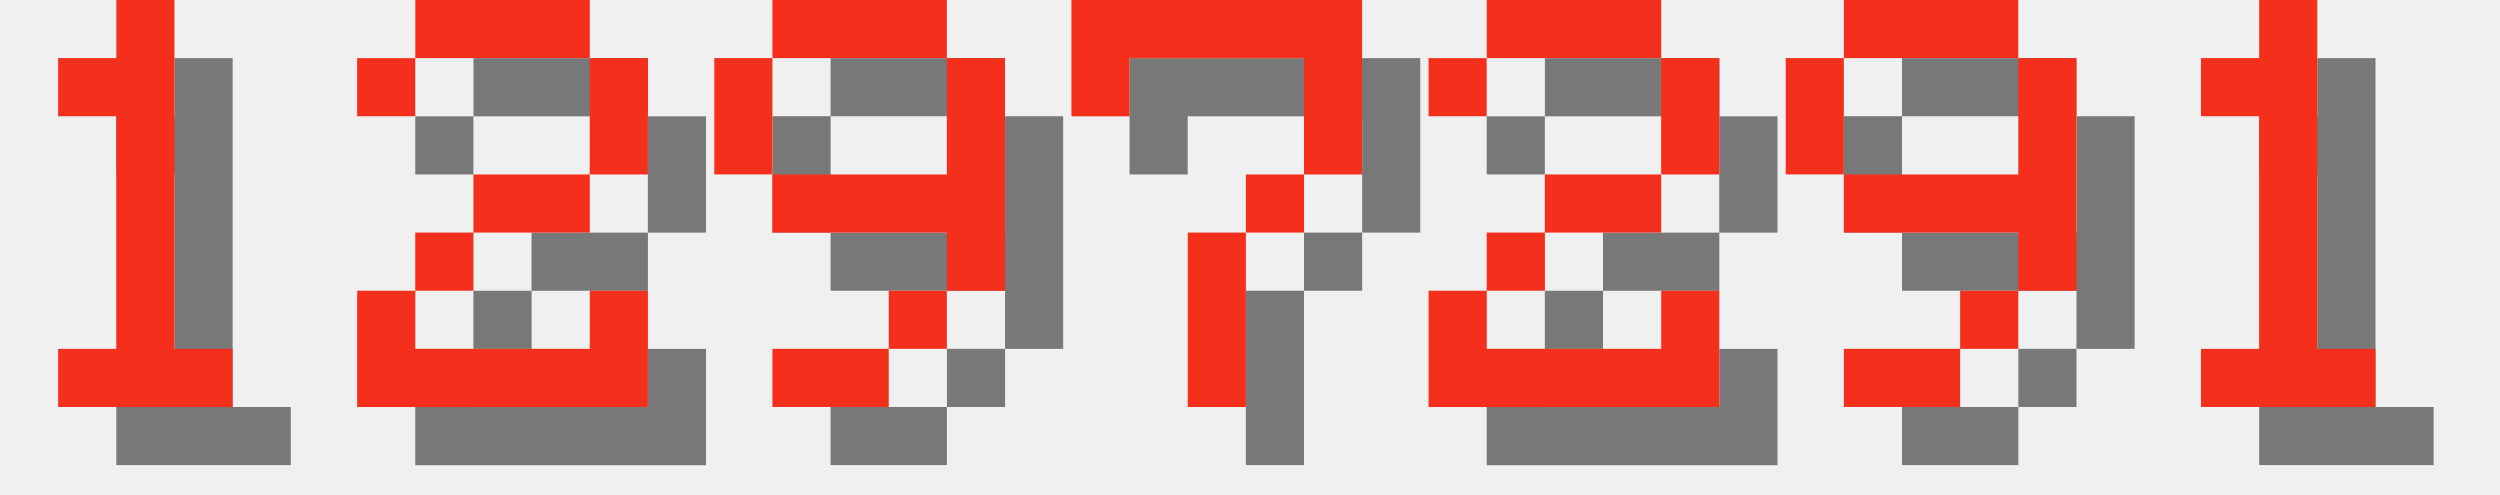
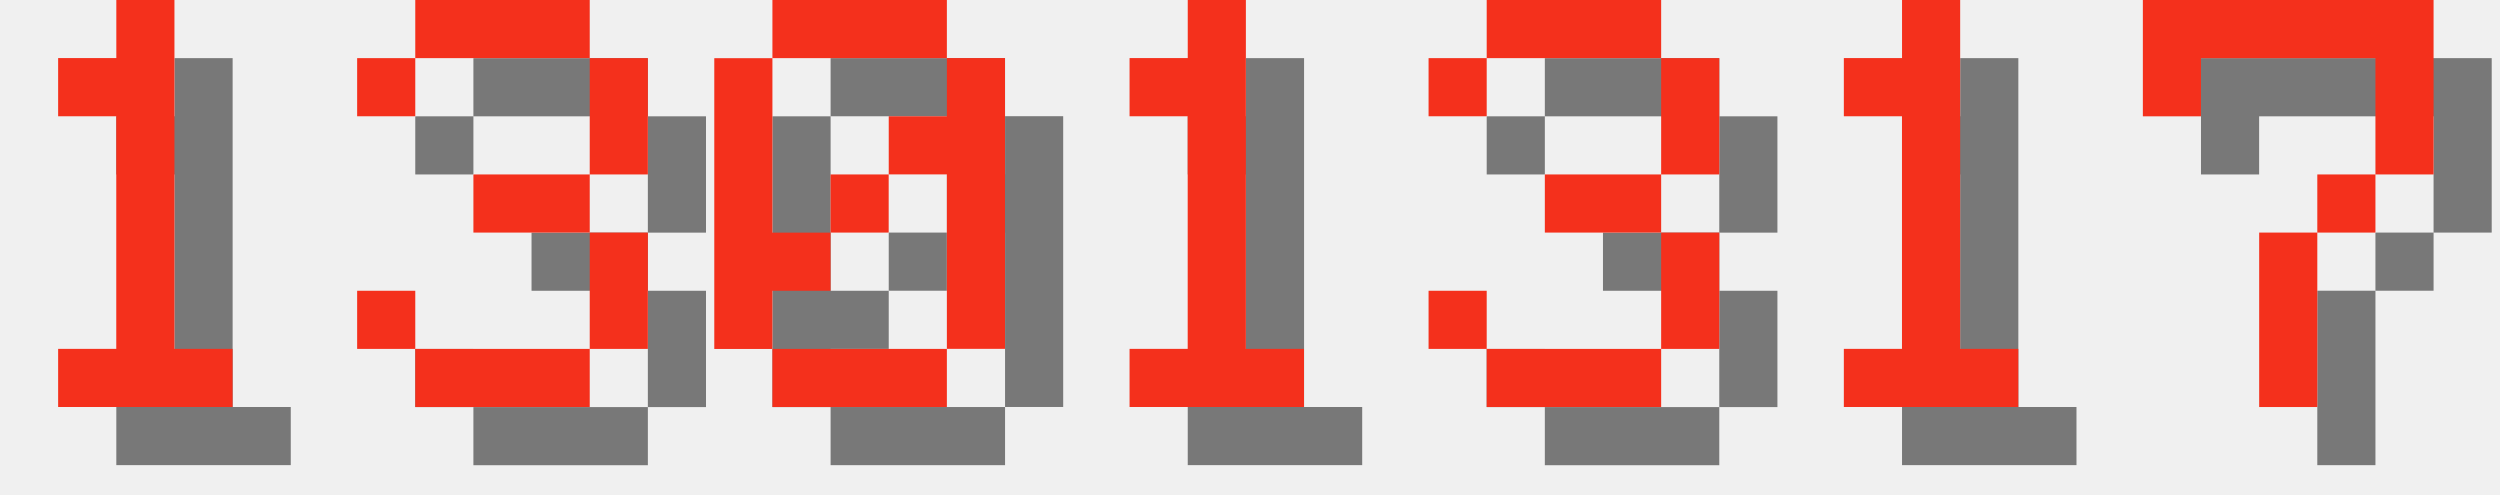
<svg xmlns="http://www.w3.org/2000/svg" version="1.1" width="182.0" height="36">
  <style>
        .text-foreground {
            fill: #F4301C;
        }
        .text-shadow {
            fill: #000000;
            fill-opacity: 0.5;
        }
    </style>
  <g class="digit" id="digit_1" transform="translate(0.0, 0), scale(4)">
    <path id="digit_1_shadow" class="text-shadow" d="m2.117 2.117v1.058h1.058v4.233h-1.058v1.058h3.175v-1.058h-1.058v-6.35h-1.058v1.058h-1.058z" fill-opacity=".5" style="paint-order:stroke fill markers" />
    <path id="digit_1_fg" class="text-foreground" d="m1.058 1.058v1.058h1.058v4.233h-1.058v1.058h3.175v-1.058h-1.058v-6.35h-1.058v1.058h-1.058z" fill="#fff" style="paint-order:stroke fill markers" />
  </g>
-   <g class="digit" id="digit_2" transform="translate(26.0, 0), scale(4)">
-     <path id="digit_2_shadow" class="text-shadow" d="m1.058 2.117v1.058h1.058v-1.058h3.175v2.117h-2.117v1.058h-1.058v1.058h-1.058v2.117h5.292v-2.117h-1.058v1.058h-3.175v-1.058h1.058v-1.058h2.117v-1.058h1.058v-2.117h-1.058v-1.058h-3.175v1.058h-1.058z" fill-opacity=".5" style="paint-order:stroke fill markers" />
-     <path id="digit_2_fg" class="text-foreground" d="m0 1.058v1.058h1.058v-1.058h3.175v2.117h-2.117v1.058h-1.058v1.058h-1.058v2.117h5.292v-2.117h-1.058v1.058h-3.175v-1.058h1.058v-1.058h2.117v-1.058h1.058v-2.117h-1.058v-1.058h-3.175v1.058h-1.058z" fill="#fff" style="paint-order:stroke fill markers" />
+   <g class="digit" id="digit_3" transform="translate(26.0, 0), scale(4)">
+     <path id="digit_3_shadow" class="text-shadow" d="m1.058 2.117v1.058h1.058v-1.058h3.175v2.117h-2.117v1.058h2.117v2.117h-3.175v-1.058h-1.058v1.058h1.058v1.058h3.175v-1.058h1.058v-2.117h-1.058v-1.058h1.058v-2.117h-1.058v-1.058h-3.175v1.058h-1.058z" fill-opacity=".5" style="paint-order:stroke fill markers" />
+     <path id="digit_3_fg" class="text-foreground" d="m0 1.058v1.058h1.058v-1.058h3.175v2.117h-2.117v1.058h2.117v2.117h-3.175v-1.058h-1.058v1.058h1.058v1.058h3.175v-1.058h1.058v-2.117h-1.058v-1.058h1.058v-2.117h-1.058v-1.058h-3.175v1.058h-1.058z" fill="#fff" style="paint-order:stroke fill markers" />
  </g>
-   <g class="digit" id="digit_9" transform="translate(52.0, 0), scale(4)">
-     <path id="digit_9_shadow" class="text-shadow" d="m2.117 1.058v1.058h3.175v-1.058h-3.175zm3.175 1.058v2.117h-3.175v1.058h3.175v1.058h1.058v-4.233h-1.058zm0 4.233h-1.058v1.058h1.058v-1.058zm-1.058 1.058h-2.117v1.058h2.117v-1.058zm-2.117-3.175v-2.117h-1.058v2.117h1.058z" fill-opacity=".5" style="paint-order:stroke fill markers" />
-     <path id="digit_9_fg" class="text-foreground" d="m1.058 0v1.058h3.175v-1.058h-3.175zm3.175 1.058v2.117h-3.175v1.058h3.175v1.058h1.058v-4.233h-1.058zm0 4.233h-1.058v1.058h1.058v-1.058zm-1.058 1.058h-2.117v1.058h2.117v-1.058zm-2.117-3.175v-2.117h-1.058v2.117h1.058z" fill="#fff" style="paint-order:stroke fill markers" />
+   <g class="digit" id="digit_0" transform="translate(52.0, 0), scale(4)">
+     <path id="digit_0_shadow" class="text-shadow" d="m2.117 1.058v1.058h3.175v-1.058h-3.175zm3.175 1.058v1.058h-1.058v1.058h1.058v3.175h1.058v-5.292h-1.058zm0 5.292h-3.175v1.058h3.175v-1.058zm-3.175 0v-1.058h1.058v-1.058h-1.058v-3.175h-1.058v5.292h1.058zm1.058-2.117h1.058v-1.058h-1.058v1.058z" fill-opacity=".5" style="paint-order:stroke fill markers" />
+     <path id="digit_0_fg" class="text-foreground" d="m1.058 0v1.058h3.175v-1.058h-3.175zm3.175 1.058v1.058h-1.058v1.058h1.058v3.175h1.058v-5.292h-1.058zm0 5.292h-3.175v1.058h3.175v-1.058zm-3.175 0v-1.058h1.058v-1.058h-1.058v-3.175h-1.058v5.292h1.058zm1.058-2.117h1.058v-1.058h-1.058v1.058z" fill="#fff" style="paint-order:stroke fill markers" />
  </g>
-   <g class="digit" id="digit_7" transform="translate(78.0, 0), scale(4)">
+   <g class="digit" id="digit_1" transform="translate(78.0, 0), scale(4)">
+     <path id="digit_1_shadow" class="text-shadow" d="m2.117 2.117v1.058h1.058v4.233h-1.058v1.058h3.175v-1.058h-1.058v-6.35h-1.058v1.058h-1.058z" fill-opacity=".5" style="paint-order:stroke fill markers" />
+     <path id="digit_1_fg" class="text-foreground" d="m1.058 1.058v1.058h1.058v4.233h-1.058v1.058h3.175v-1.058h-1.058v-6.35h-1.058v1.058h-1.058z" fill="#fff" style="paint-order:stroke fill markers" />
+   </g>
+   <g class="digit" id="digit_3" transform="translate(104.0, 0), scale(4)">
+     <path id="digit_3_shadow" class="text-shadow" d="m1.058 2.117v1.058h1.058v-1.058h3.175v2.117h-2.117v1.058h2.117v2.117h-3.175v-1.058h-1.058v1.058h1.058v1.058h3.175v-1.058h1.058v-2.117h-1.058v-1.058h1.058v-2.117h-1.058v-1.058h-3.175v1.058h-1.058z" fill-opacity=".5" style="paint-order:stroke fill markers" />
+     <path id="digit_3_fg" class="text-foreground" d="m0 1.058v1.058h1.058v-1.058h3.175v2.117h-2.117v1.058h2.117v2.117h-3.175v-1.058h-1.058v1.058h1.058v1.058h3.175v-1.058h1.058v-2.117h-1.058v-1.058h1.058v-2.117h-1.058v-1.058h-3.175v1.058h-1.058z" fill="#fff" style="paint-order:stroke fill markers" />
+   </g>
+   <g class="digit" id="digit_1" transform="translate(130.0, 0), scale(4)">
+     <path id="digit_1_shadow" class="text-shadow" d="m2.117 2.117v1.058h1.058v4.233h-1.058v1.058h3.175v-1.058h-1.058v-6.35h-1.058v1.058h-1.058z" fill-opacity=".5" style="paint-order:stroke fill markers" />
+     <path id="digit_1_fg" class="text-foreground" d="m1.058 1.058v1.058h1.058v4.233h-1.058v1.058h3.175v-1.058h-1.058v-6.35h-1.058v1.058h-1.058z" fill="#fff" style="paint-order:stroke fill markers" />
+   </g>
+   <g class="digit" id="digit_7" transform="translate(156.0, 0), scale(4)">
    <path id="digit_7_shadow" class="text-shadow" d="m1.058 1.058 2e-6 2.117h1.058v-1.058h3.175v1.058l2e-7 1.058h-1.058v1.058h-1.058l4e-7 3.175 1.058 1e-7v-3.175h1.058v-1.058h1.058l5e-7 -1.058v-2.117z" fill-opacity=".5" style="paint-order:stroke fill markers" />
    <path id="digit_7_fg" class="text-foreground" d="m0 0 2e-6 2.117h1.058v-1.058h3.175v1.058l2e-7 1.058h-1.058v1.058h-1.058l4e-7 3.175 1.058 1e-7v-3.175h1.058v-1.058h1.058l5e-7 -1.058v-2.117z" fill="#fff" style="paint-order:stroke fill markers" />
  </g>
-   <g class="digit" id="digit_2" transform="translate(104.0, 0), scale(4)">
-     <path id="digit_2_shadow" class="text-shadow" d="m1.058 2.117v1.058h1.058v-1.058h3.175v2.117h-2.117v1.058h-1.058v1.058h-1.058v2.117h5.292v-2.117h-1.058v1.058h-3.175v-1.058h1.058v-1.058h2.117v-1.058h1.058v-2.117h-1.058v-1.058h-3.175v1.058h-1.058z" fill-opacity=".5" style="paint-order:stroke fill markers" />
-     <path id="digit_2_fg" class="text-foreground" d="m0 1.058v1.058h1.058v-1.058h3.175v2.117h-2.117v1.058h-1.058v1.058h-1.058v2.117h5.292v-2.117h-1.058v1.058h-3.175v-1.058h1.058v-1.058h2.117v-1.058h1.058v-2.117h-1.058v-1.058h-3.175v1.058h-1.058z" fill="#fff" style="paint-order:stroke fill markers" />
-   </g>
-   <g class="digit" id="digit_9" transform="translate(130.0, 0), scale(4)">
-     <path id="digit_9_shadow" class="text-shadow" d="m2.117 1.058v1.058h3.175v-1.058h-3.175zm3.175 1.058v2.117h-3.175v1.058h3.175v1.058h1.058v-4.233h-1.058zm0 4.233h-1.058v1.058h1.058v-1.058zm-1.058 1.058h-2.117v1.058h2.117v-1.058zm-2.117-3.175v-2.117h-1.058v2.117h1.058z" fill-opacity=".5" style="paint-order:stroke fill markers" />
-     <path id="digit_9_fg" class="text-foreground" d="m1.058 0v1.058h3.175v-1.058h-3.175zm3.175 1.058v2.117h-3.175v1.058h3.175v1.058h1.058v-4.233h-1.058zm0 4.233h-1.058v1.058h1.058v-1.058zm-1.058 1.058h-2.117v1.058h2.117v-1.058zm-2.117-3.175v-2.117h-1.058v2.117h1.058z" fill="#fff" style="paint-order:stroke fill markers" />
-   </g>
-   <g class="digit" id="digit_1" transform="translate(156.0, 0), scale(4)">
-     <path id="digit_1_shadow" class="text-shadow" d="m2.117 2.117v1.058h1.058v4.233h-1.058v1.058h3.175v-1.058h-1.058v-6.35h-1.058v1.058h-1.058z" fill-opacity=".5" style="paint-order:stroke fill markers" />
-     <path id="digit_1_fg" class="text-foreground" d="m1.058 1.058v1.058h1.058v4.233h-1.058v1.058h3.175v-1.058h-1.058v-6.35h-1.058v1.058h-1.058z" fill="#fff" style="paint-order:stroke fill markers" />
-   </g>
</svg>
